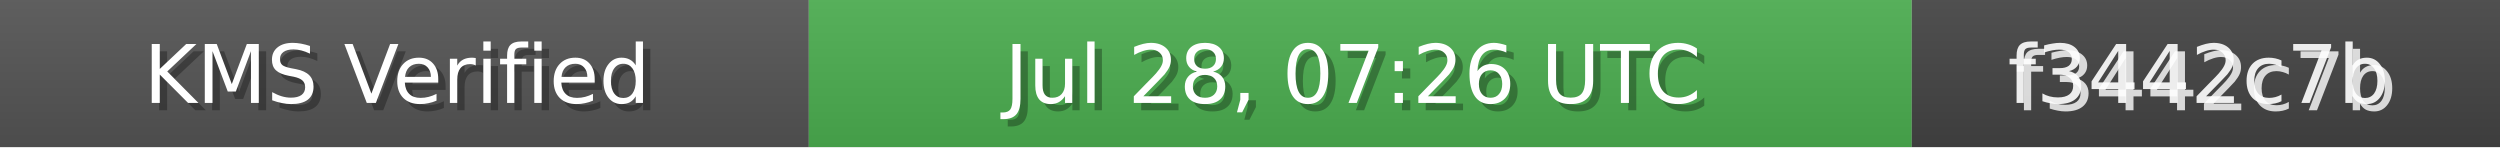
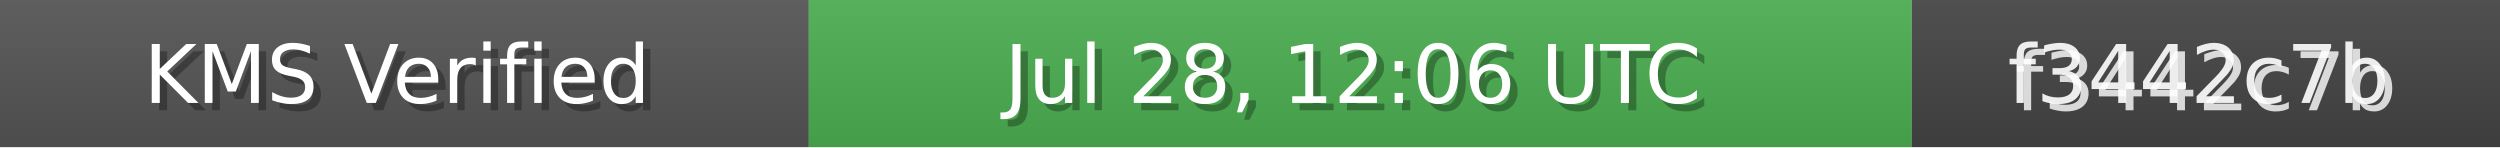
<svg xmlns="http://www.w3.org/2000/svg" width="340" height="20" role="img">
  <linearGradient id="bg" x2="0" y2="100%">
    <stop offset="0" stop-color="#bbb" stop-opacity=".1" />
    <stop offset="1" stop-opacity=".1" />
  </linearGradient>
  <rect width="110" height="20" fill="#555" />
  <rect x="110" width="150" height="20" fill="#4CAF50" />
  <rect x="260" width="80" height="20" fill="#444" />
  <rect width="340" height="20" fill="url(#bg)" />
  <g fill="#fff" text-anchor="middle" font-family="Verdana,Geneva,DejaVu Sans,sans-serif" font-size="11">
    <text x="55" y="15" fill="#000" fill-opacity=".3">KMS Verified</text>
    <text x="54" y="14">KMS Verified</text>
-     <text x="185" y="15" fill="#000" fill-opacity=".3">Jul 28, 07:26 UTC</text>
-     <text x="184" y="14">Jul 28, 07:26 UTC</text>
+     <text x="185" y="15" fill="#000" fill-opacity=".3">Jul 28, 12:06 UTC</text>
+     <text x="184" y="14">Jul 28, 12:06 UTC</text>
    <text x="300" y="15" fill="#fff" fill-opacity=".8">f3442c7b</text>
    <text x="299" y="14" fill="#fff" fill-opacity=".9">f3442c7b</text>
  </g>
</svg>
